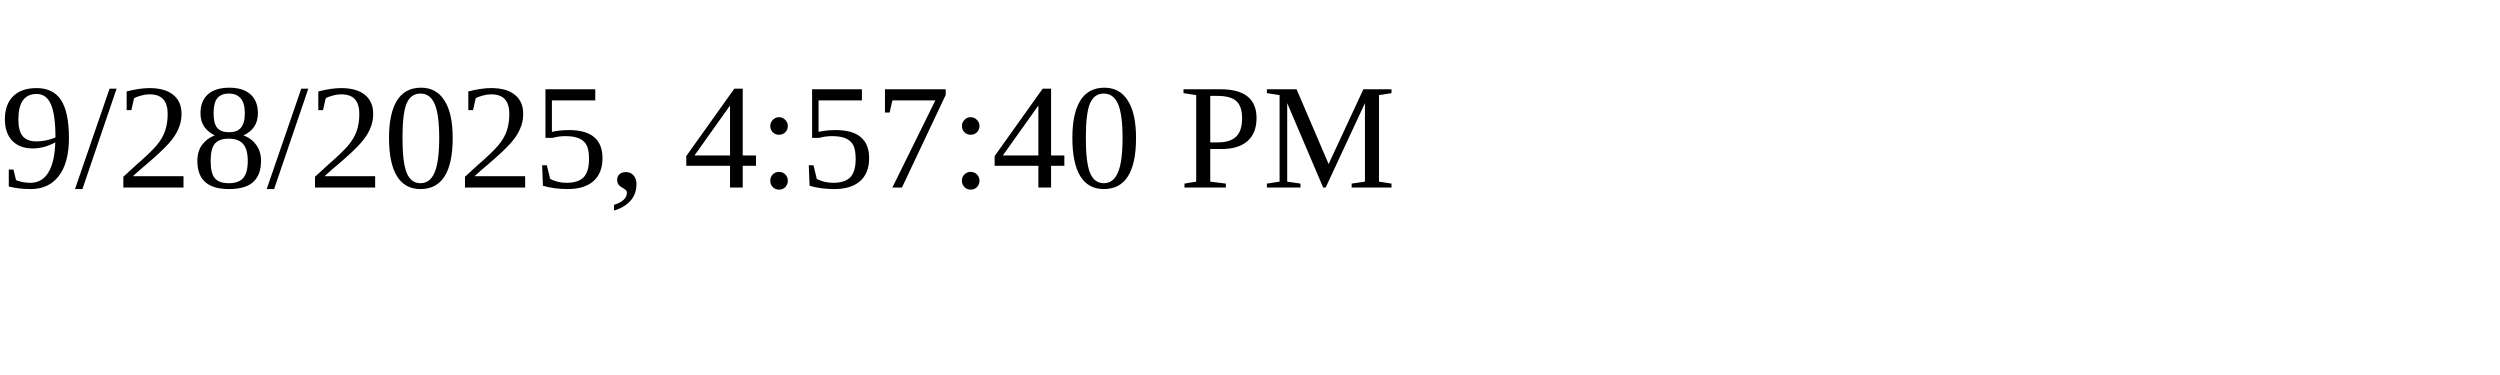
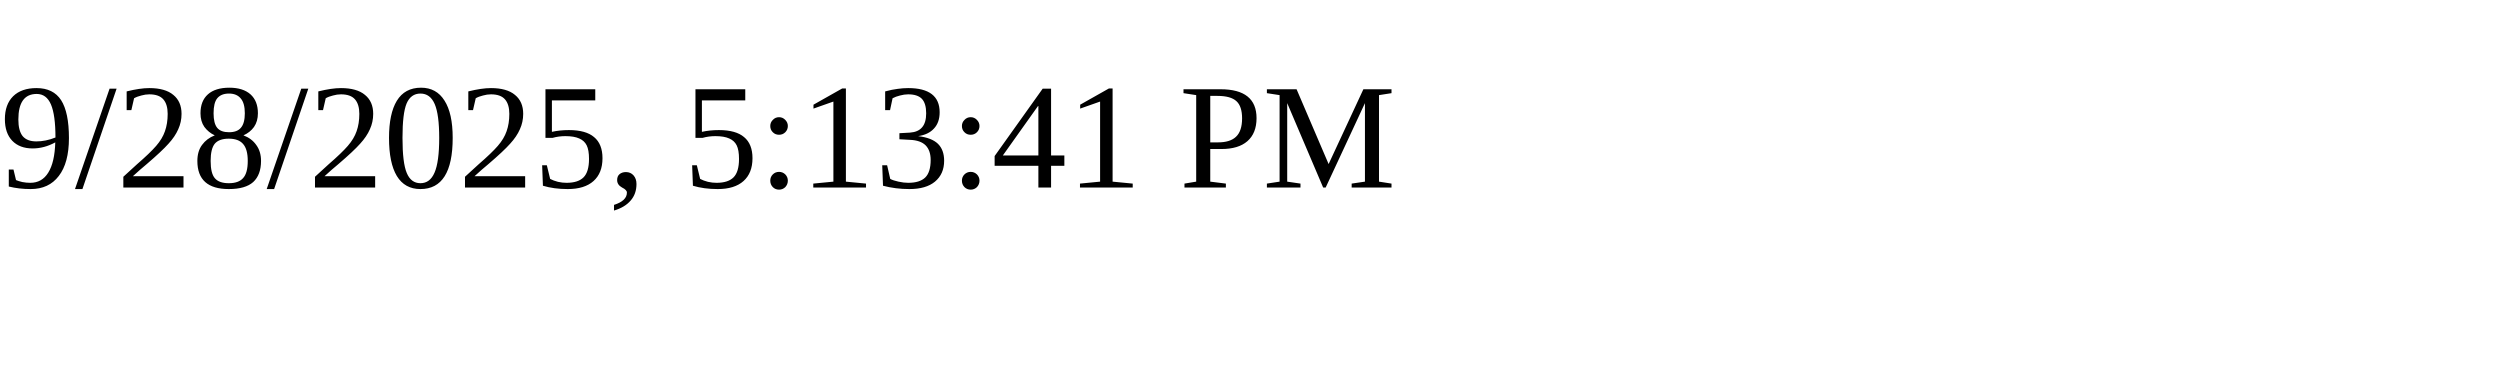
<svg xmlns="http://www.w3.org/2000/svg" height="30" width="200">
-   <text x="0" y="15">9/28/2025, 4:57:40 PM</text>
+   <text x="0" y="15">9/28/2025, 5:13:41 PM</text>
</svg>
